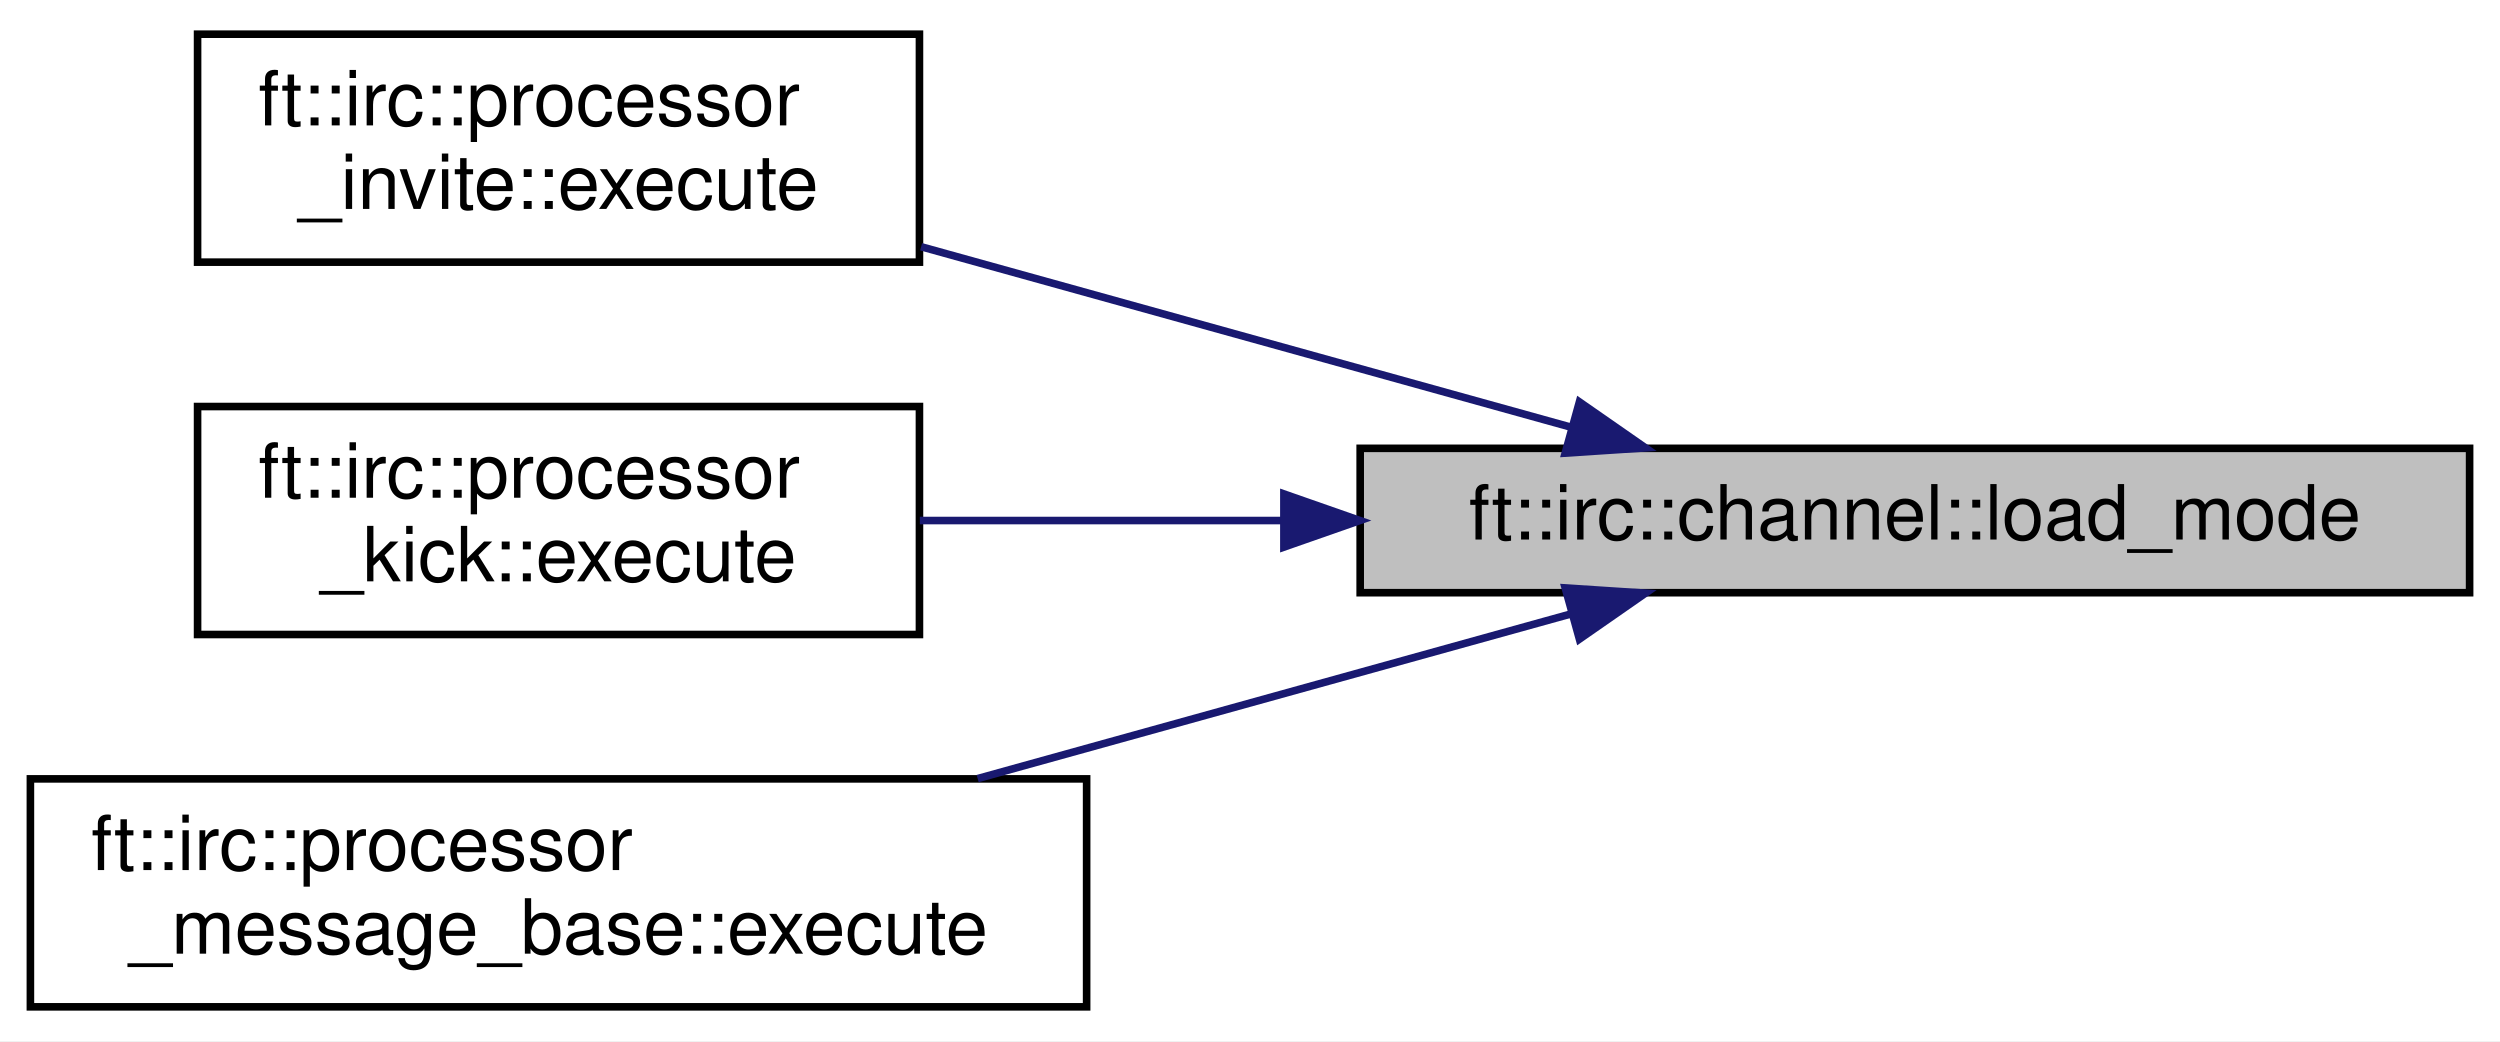
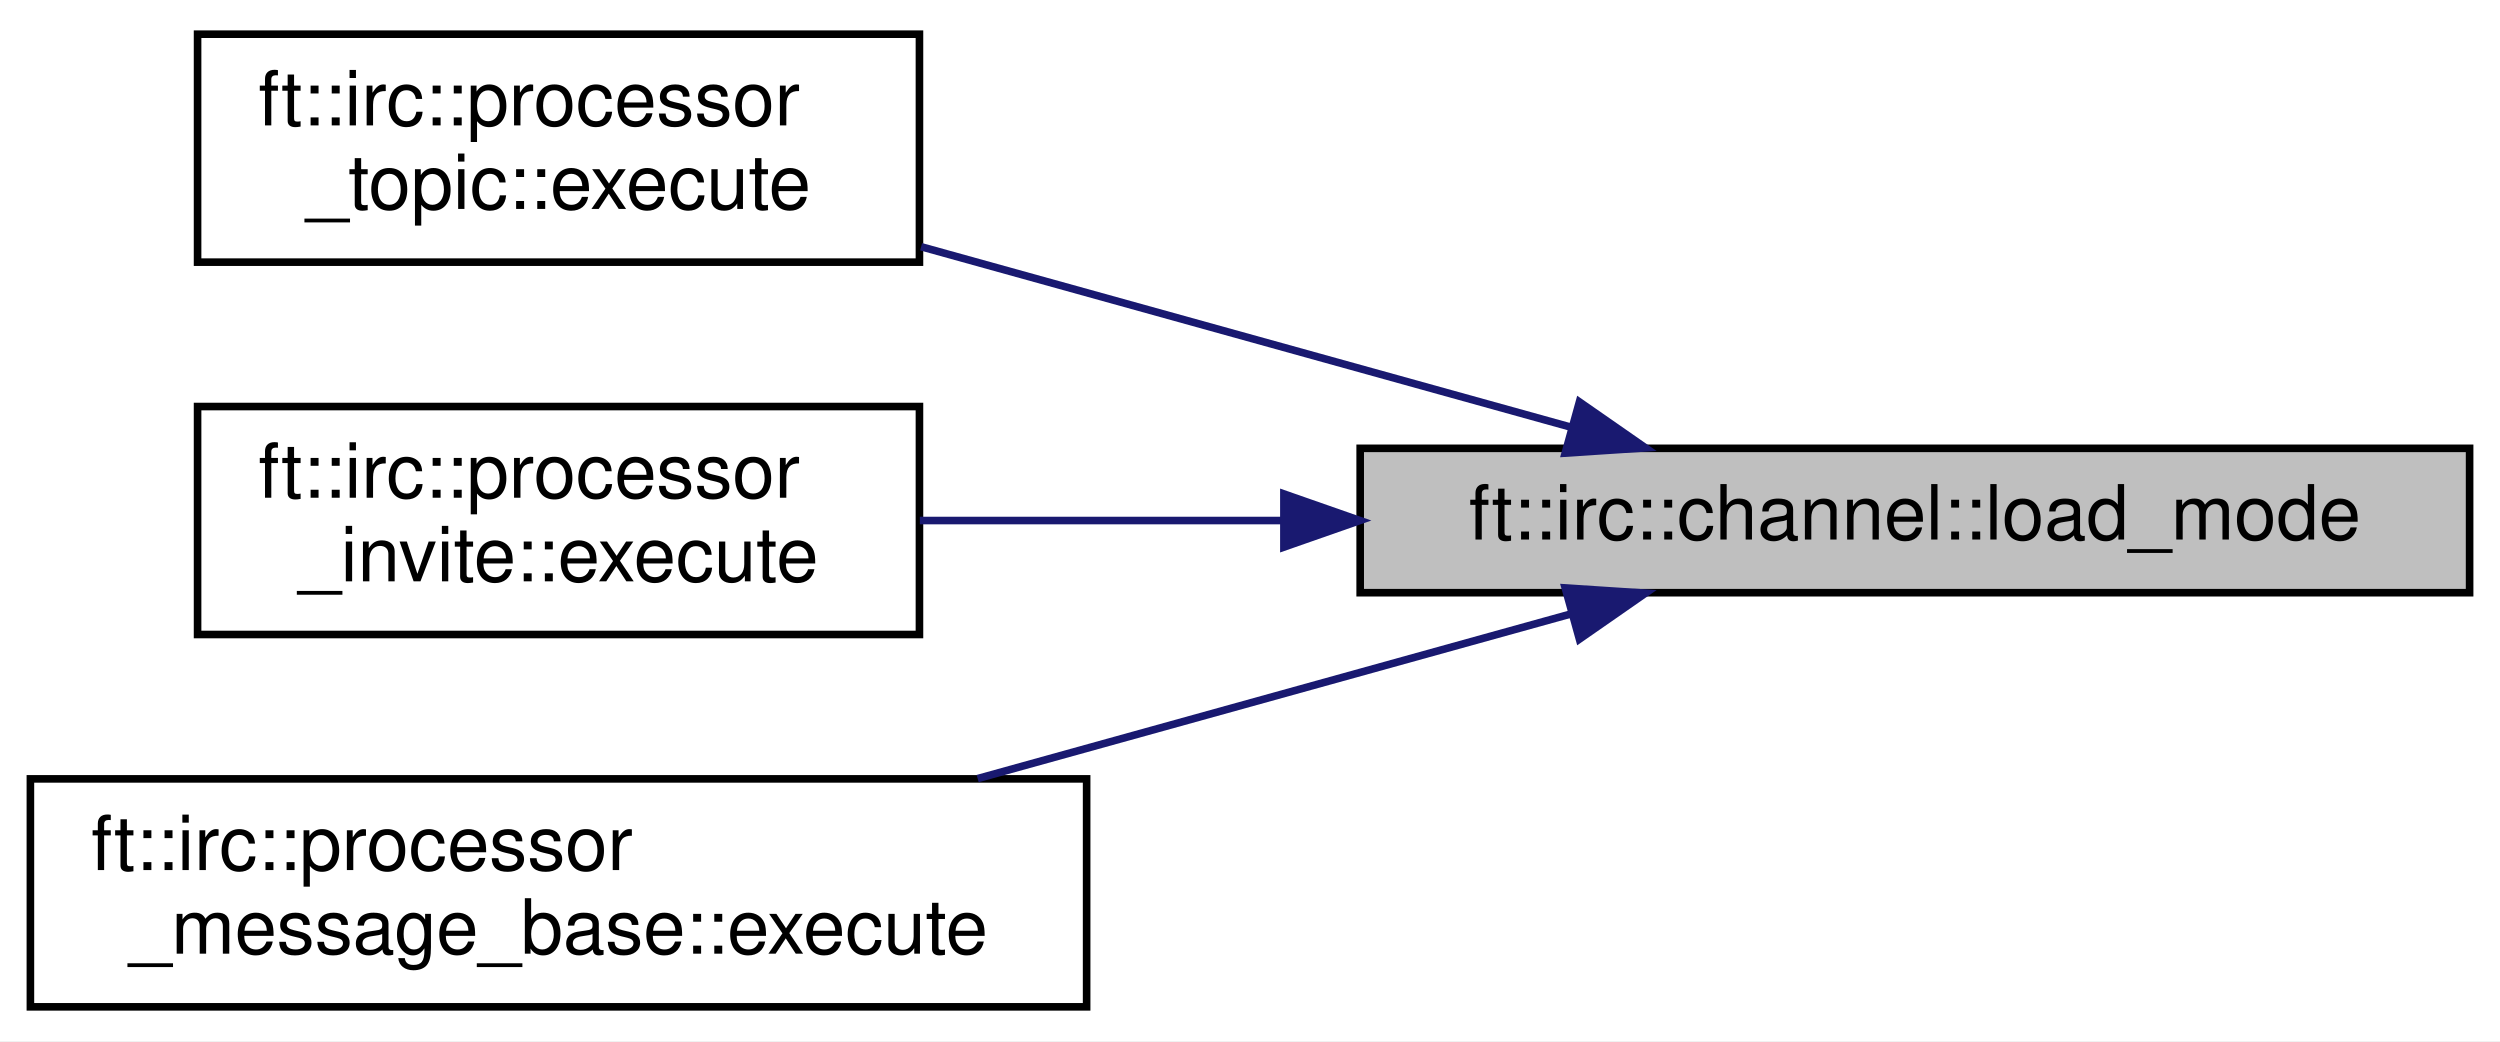
<svg xmlns="http://www.w3.org/2000/svg" xmlns:xlink="http://www.w3.org/1999/xlink" width="329pt" height="137pt" viewBox="0.00 0.00 329.00 137.00">
  <g id="graph0" class="graph" transform="scale(1 1) rotate(0) translate(4 133)">
    <polygon fill="white" stroke="transparent" points="-4,4 -4,-133 325,-133 325,4 -4,4" />
    <g id="node1" class="node">
      <g id="a_node1">
        <a xlink:title=" ">
          <polygon fill="#bfbfbf" stroke="black" points="175,-55 175,-74 321,-74 321,-55 175,-55" />
          <text text-anchor="middle" x="248" y="-62" font-family="Helvetica,sans-Serif" font-size="10.00">ft::irc::channel::load_mode</text>
        </a>
      </g>
    </g>
    <g id="node2" class="node">
      <g id="a_node2">
-         <a xlink:href="classft_1_1irc_1_1processor__invite.html#a558fbe35293f4a0783af9a50f7146eeb" target="_top" xlink:title=" ">
+         <a xlink:href="classft_1_1irc_1_1processor__topic.html#ae4eec2a7267b66791a72bbab1d4842c0" target="_top" xlink:title=" ">
          <polygon fill="white" stroke="black" points="22,-98.5 22,-128.5 117,-128.5 117,-98.5 22,-98.5" />
          <text text-anchor="start" x="30" y="-116.5" font-family="Helvetica,sans-Serif" font-size="10.00">ft::irc::processor</text>
-           <text text-anchor="middle" x="69.5" y="-105.5" font-family="Helvetica,sans-Serif" font-size="10.00">_invite::execute</text>
+           <text text-anchor="middle" x="69.5" y="-105.5" font-family="Helvetica,sans-Serif" font-size="10.00">_topic::execute</text>
        </a>
      </g>
    </g>
    <g id="edge1" class="edge">
      <path fill="none" stroke="midnightblue" d="M202.57,-76.83C176.52,-84.07 143.65,-93.19 117.22,-100.53" />
      <polygon fill="midnightblue" stroke="midnightblue" points="203.85,-80.11 212.55,-74.06 201.98,-73.37 203.85,-80.11" />
    </g>
    <g id="node3" class="node">
      <g id="a_node3">
-         <a xlink:href="classft_1_1irc_1_1processor__kick.html#ac453ac8376e577bb0a2b4f074fe9be1b" target="_top" xlink:title=" ">
+         <a xlink:href="classft_1_1irc_1_1processor__invite.html#a558fbe35293f4a0783af9a50f7146eeb" target="_top" xlink:title=" ">
          <polygon fill="white" stroke="black" points="22,-49.5 22,-79.5 117,-79.5 117,-49.5 22,-49.5" />
          <text text-anchor="start" x="30" y="-67.5" font-family="Helvetica,sans-Serif" font-size="10.00">ft::irc::processor</text>
-           <text text-anchor="middle" x="69.5" y="-56.5" font-family="Helvetica,sans-Serif" font-size="10.00">_kick::execute</text>
+           <text text-anchor="middle" x="69.5" y="-56.5" font-family="Helvetica,sans-Serif" font-size="10.00">_invite::execute</text>
        </a>
      </g>
    </g>
    <g id="edge2" class="edge">
      <path fill="none" stroke="midnightblue" d="M164.8,-64.5C148.41,-64.5 131.73,-64.5 117.05,-64.5" />
      <polygon fill="midnightblue" stroke="midnightblue" points="164.96,-68 174.96,-64.5 164.96,-61 164.96,-68" />
    </g>
    <g id="node4" class="node">
      <g id="a_node4">
        <a xlink:href="classft_1_1irc_1_1processor__message__base.html#ab3fba6f27483543b9c7a559fd2e1402b" target="_top" xlink:title=" ">
          <polygon fill="white" stroke="black" points="0,-0.5 0,-30.5 139,-30.5 139,-0.5 0,-0.5" />
          <text text-anchor="start" x="8" y="-18.5" font-family="Helvetica,sans-Serif" font-size="10.00">ft::irc::processor</text>
          <text text-anchor="middle" x="69.5" y="-7.5" font-family="Helvetica,sans-Serif" font-size="10.00">_message_base::execute</text>
        </a>
      </g>
    </g>
    <g id="edge3" class="edge">
      <path fill="none" stroke="midnightblue" d="M202.78,-52.22C179.09,-45.65 149.71,-37.49 124.66,-30.54" />
      <polygon fill="midnightblue" stroke="midnightblue" points="201.98,-55.63 212.55,-54.94 203.85,-48.89 201.98,-55.63" />
    </g>
  </g>
</svg>
